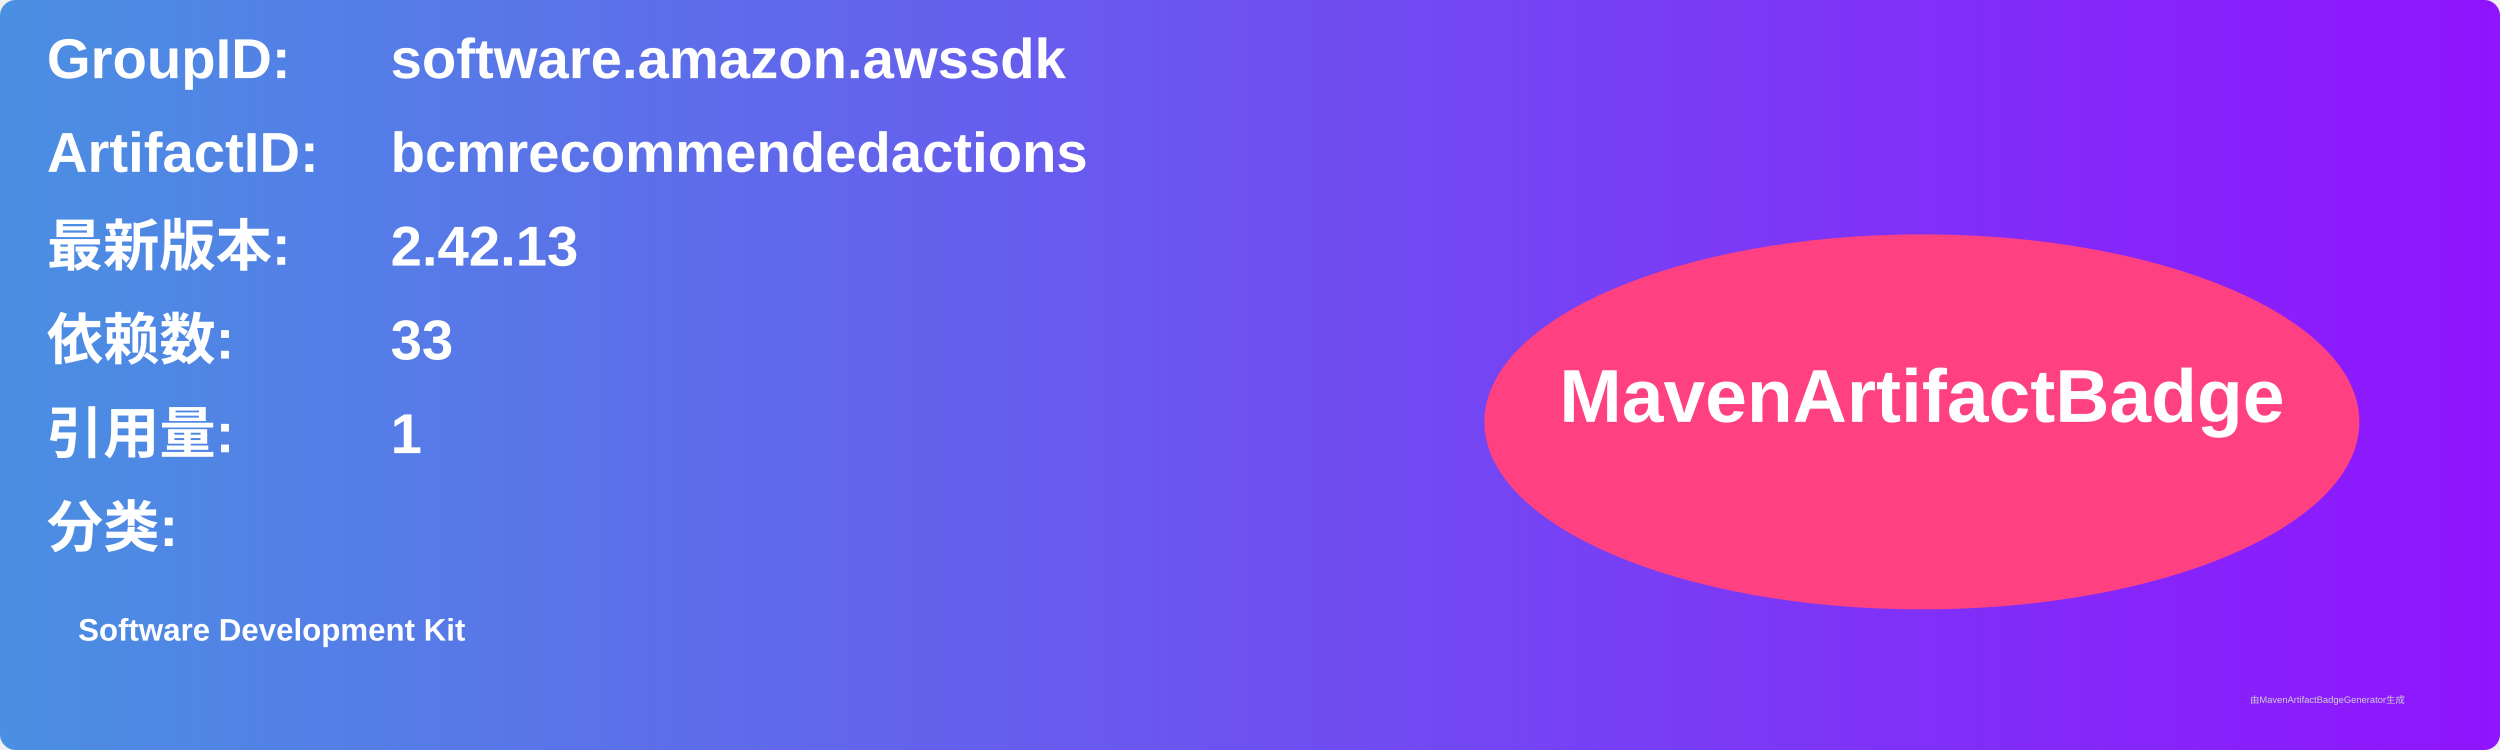
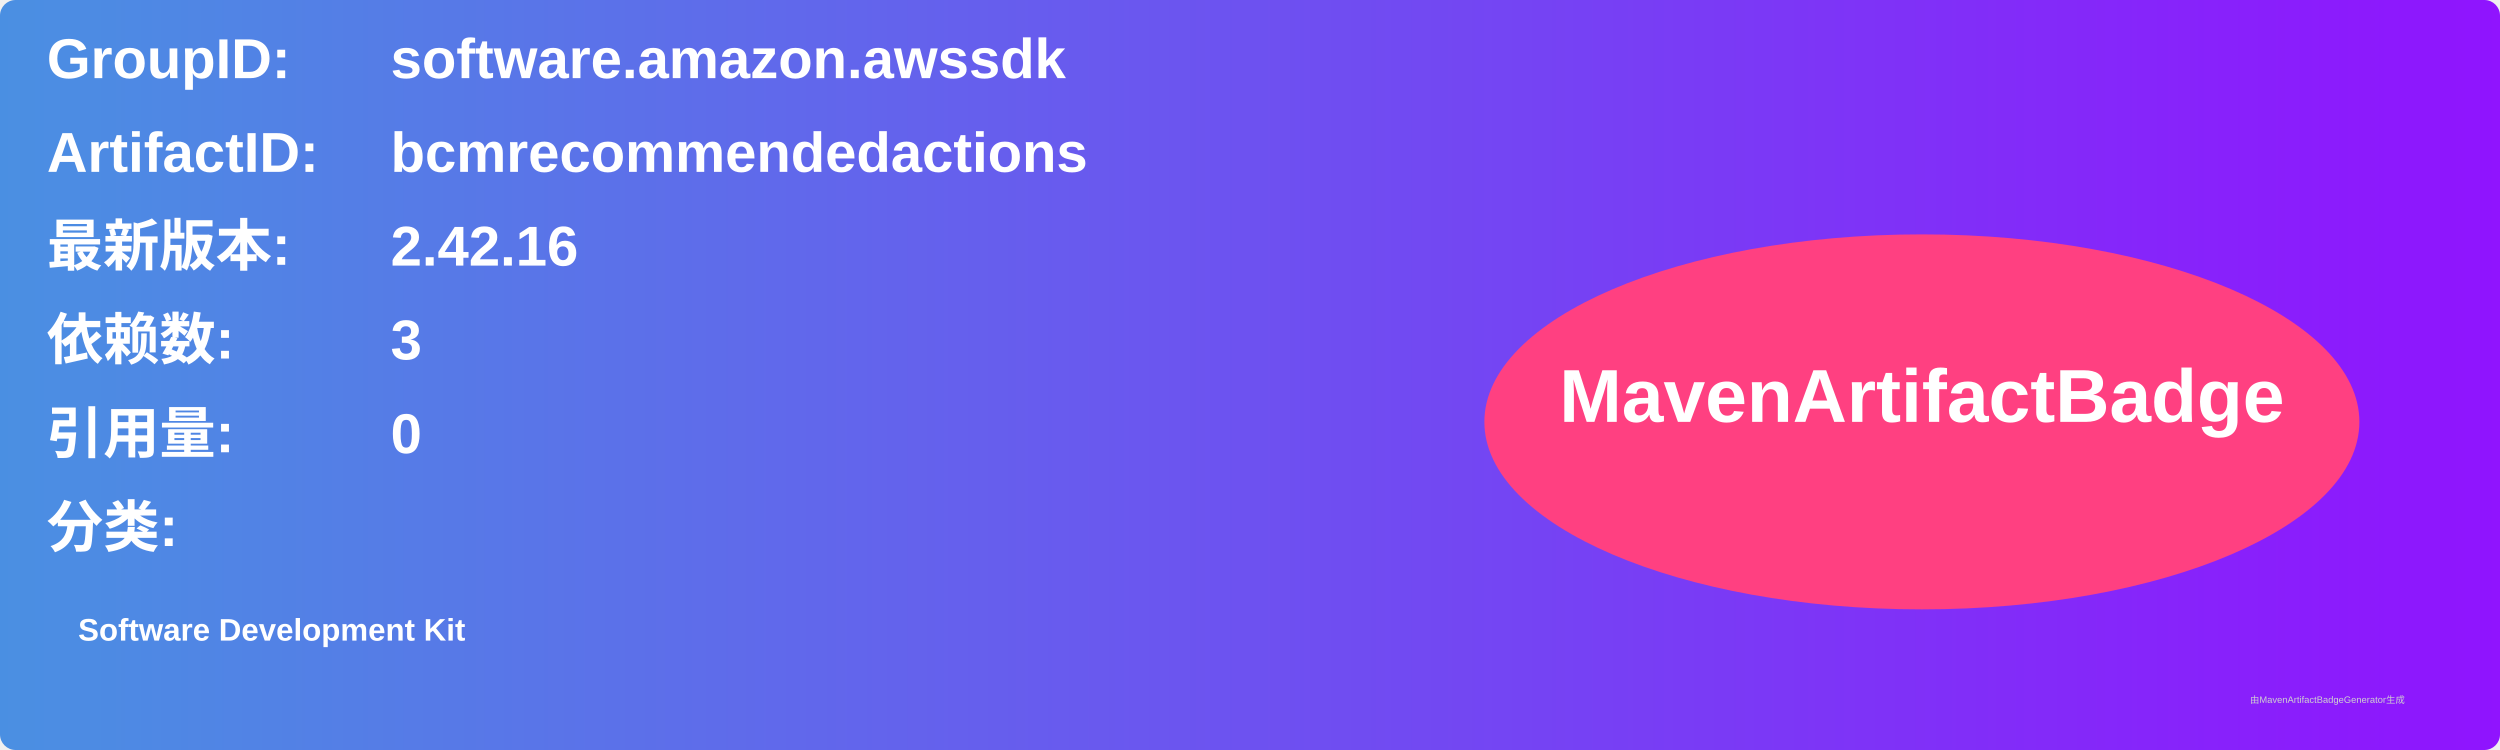
<svg xmlns="http://www.w3.org/2000/svg" width="800" height="240" viewBox="0 0 800 240">
  <linearGradient id="grad" x1="0%" y1="0%" x2="100%" y2="0%">
    <stop offset="0%" stop-color="#4a90e2" />
    <stop offset="100%" stop-color="#9013fe" />
  </linearGradient>
  <rect width="100%" height="100%" rx="5" ry="5" fill="url(#grad)" />
  <g transform="translate(15, 15)">
    <text x="0" y="10" font-family="Arial" font-size="18" fill="white" font-weight="bold" width="260">GroupID:</text>
    <text x="110" y="10" font-family="Arial" font-size="18" fill="white" font-weight="bold" width="460">software.amazon.awssdk</text>
    <text x="0" y="40" font-family="Arial" font-size="18" fill="white" font-weight="bold" width="260">ArtifactID:</text>
    <text x="110" y="40" font-family="Arial" font-size="18" fill="white" font-weight="bold" width="460">bcmrecommendedactions</text>
    <text x="0" y="70" font-family="Arial" font-size="18" fill="white" font-weight="bold">最新版本:</text>
    <text x="110" y="70" font-family="Arial" font-size="18" fill="white" font-weight="bold">
-       <tspan font-weight="bold">2.42.13</tspan>
+       <tspan font-weight="bold">2.42.16</tspan>
    </text>
    <text x="0" y="100" font-family="Arial" font-size="18" fill="white" font-weight="bold">依赖数: </text>
    <text x="110" y="100" font-family="Arial" font-size="18" fill="white">
-       <tspan font-weight="bold">33</tspan>
+       <tspan font-weight="bold">3</tspan>
    </text>
    <text x="0" y="130" font-family="Arial" font-size="18" fill="white" font-weight="bold">引用量: </text>
    <text x="110" y="130" font-family="Arial" font-size="18" fill="white">
-       <tspan font-weight="bold">1</tspan>
+       <tspan font-weight="bold">0</tspan>
    </text>
    <text x="0" y="160" font-family="Arial" font-size="18" fill="white" font-weight="bold">分类:</text>
    <text x="10" y="190" font-family="Arial" font-size="10" fill="white">
      <tspan font-weight="bold">Software Development Kit</tspan>
    </text>
    <ellipse cx="600" cy="120" rx="140" ry="60" fill="#ff4081" />
    <text x="600" y="120" text-anchor="middle" font-family="Arial" font-size="24" fill="white" font-weight="bold">MavenArtifactBadge</text>
  </g>
  <text x="720" y="225" font-family="Arial" font-size="3" fill="#d0d0d0">由MavenArtifactBadgeGenerator生成</text>
</svg>
